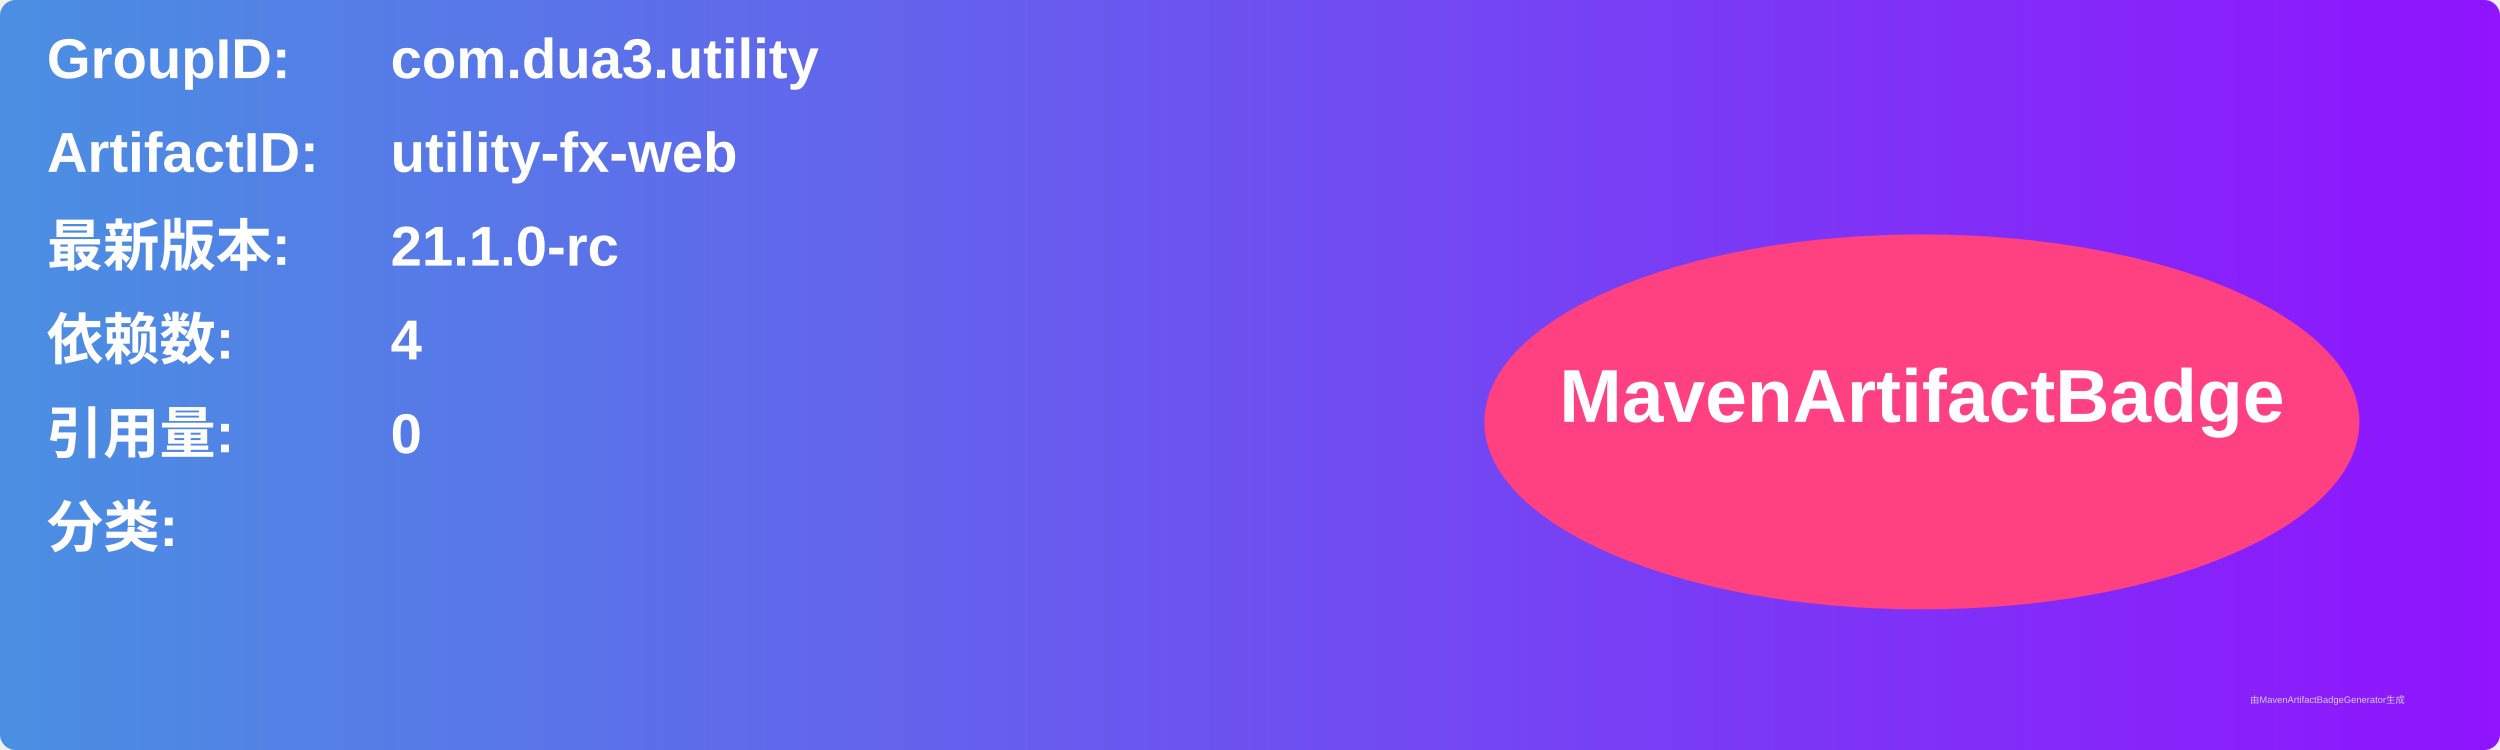
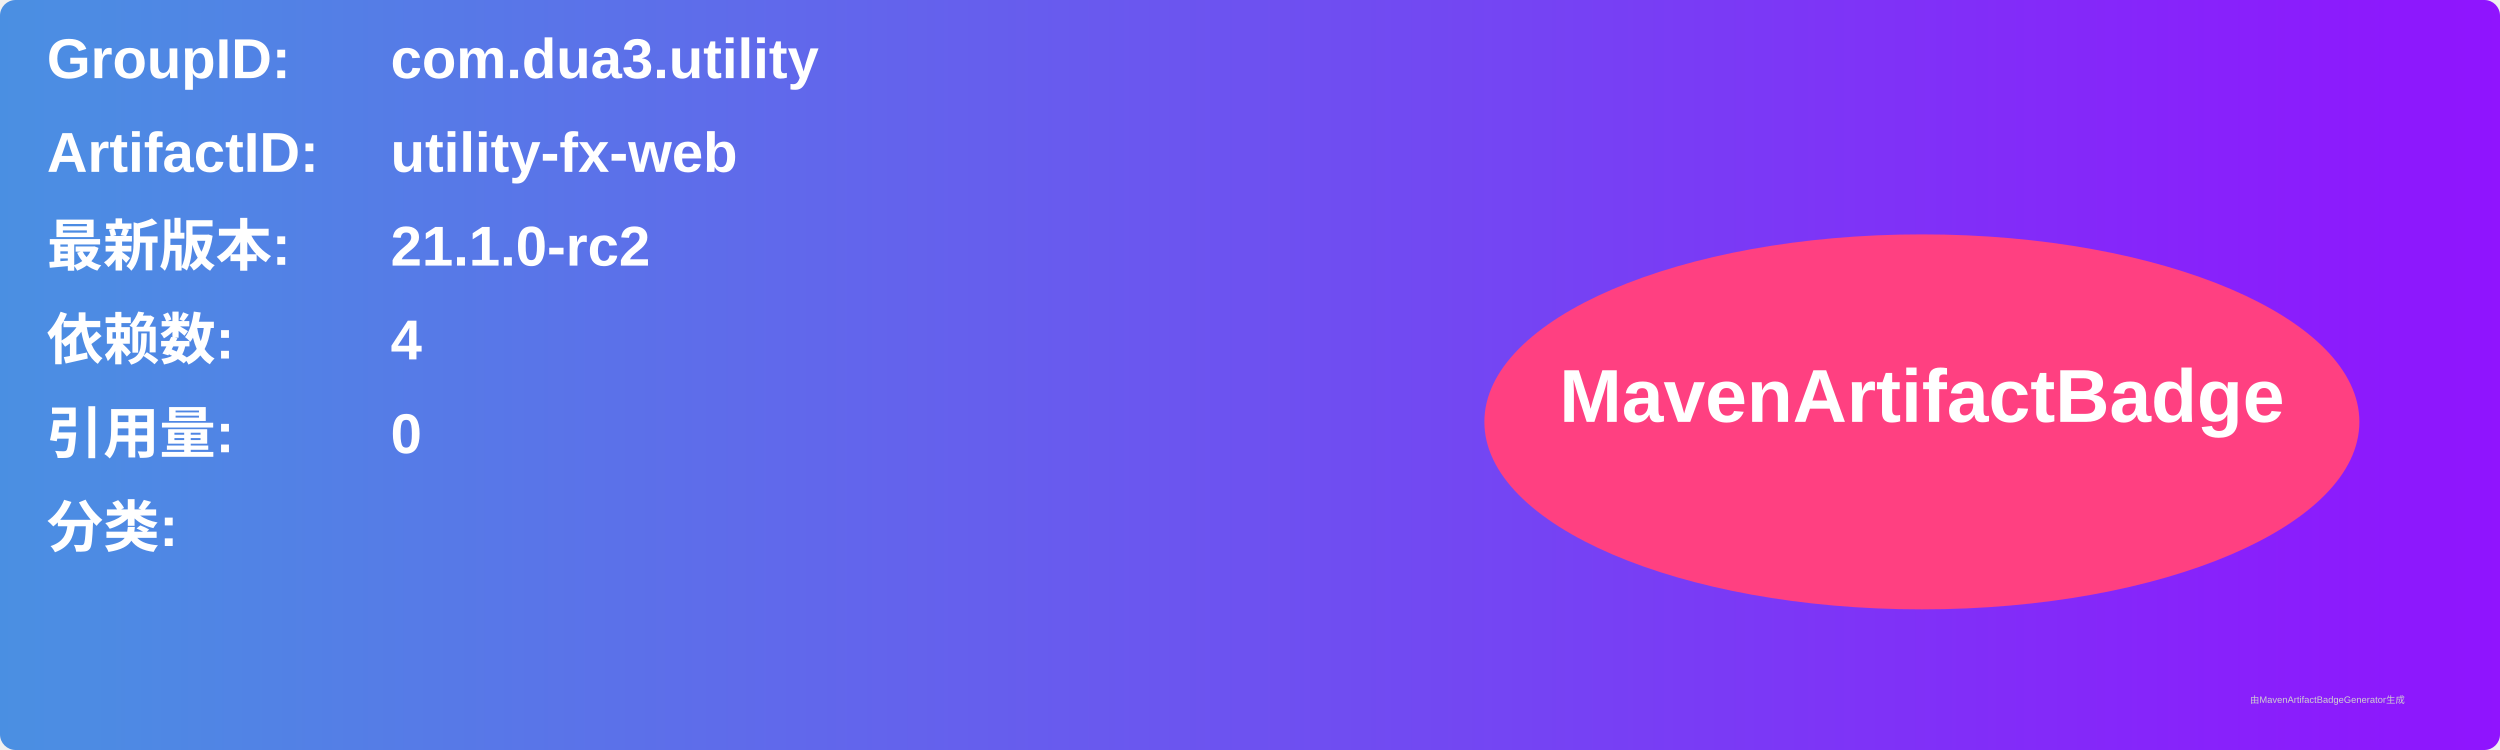
<svg xmlns="http://www.w3.org/2000/svg" width="800" height="240" viewBox="0 0 800 240">
  <linearGradient id="grad" x1="0%" y1="0%" x2="100%" y2="0%">
    <stop offset="0%" stop-color="#4a90e2" />
    <stop offset="100%" stop-color="#9013fe" />
  </linearGradient>
  <rect width="100%" height="100%" rx="5" ry="5" fill="url(#grad)" />
  <g transform="translate(15, 15)">
    <text x="0" y="10" font-family="Arial" font-size="18" fill="white" font-weight="bold" width="260">GroupID:</text>
    <text x="110" y="10" font-family="Arial" font-size="18" fill="white" font-weight="bold" width="460">com.dua3.utility</text>
    <text x="0" y="40" font-family="Arial" font-size="18" fill="white" font-weight="bold" width="260">ArtifactID:</text>
    <text x="110" y="40" font-family="Arial" font-size="18" fill="white" font-weight="bold" width="460">utility-fx-web</text>
    <text x="0" y="70" font-family="Arial" font-size="18" fill="white" font-weight="bold">最新版本:</text>
    <text x="110" y="70" font-family="Arial" font-size="18" fill="white" font-weight="bold">
-       <tspan font-weight="bold">21.1.0-rc</tspan>
+       <tspan font-weight="bold">21.1.0-rc2</tspan>
    </text>
    <text x="0" y="100" font-family="Arial" font-size="18" fill="white" font-weight="bold">依赖数: </text>
    <text x="110" y="100" font-family="Arial" font-size="18" fill="white">
      <tspan font-weight="bold">4</tspan>
    </text>
    <text x="0" y="130" font-family="Arial" font-size="18" fill="white" font-weight="bold">引用量: </text>
    <text x="110" y="130" font-family="Arial" font-size="18" fill="white">
      <tspan font-weight="bold">0</tspan>
    </text>
    <text x="0" y="160" font-family="Arial" font-size="18" fill="white" font-weight="bold">分类:</text>
    <text x="10" y="190" font-family="Arial" font-size="10" fill="white">
      <tspan font-weight="bold" />
    </text>
    <ellipse cx="600" cy="120" rx="140" ry="60" fill="#ff4081" />
    <text x="600" y="120" text-anchor="middle" font-family="Arial" font-size="24" fill="white" font-weight="bold">MavenArtifactBadge</text>
  </g>
  <text x="720" y="225" font-family="Arial" font-size="3" fill="#d0d0d0">由MavenArtifactBadgeGenerator生成</text>
</svg>
